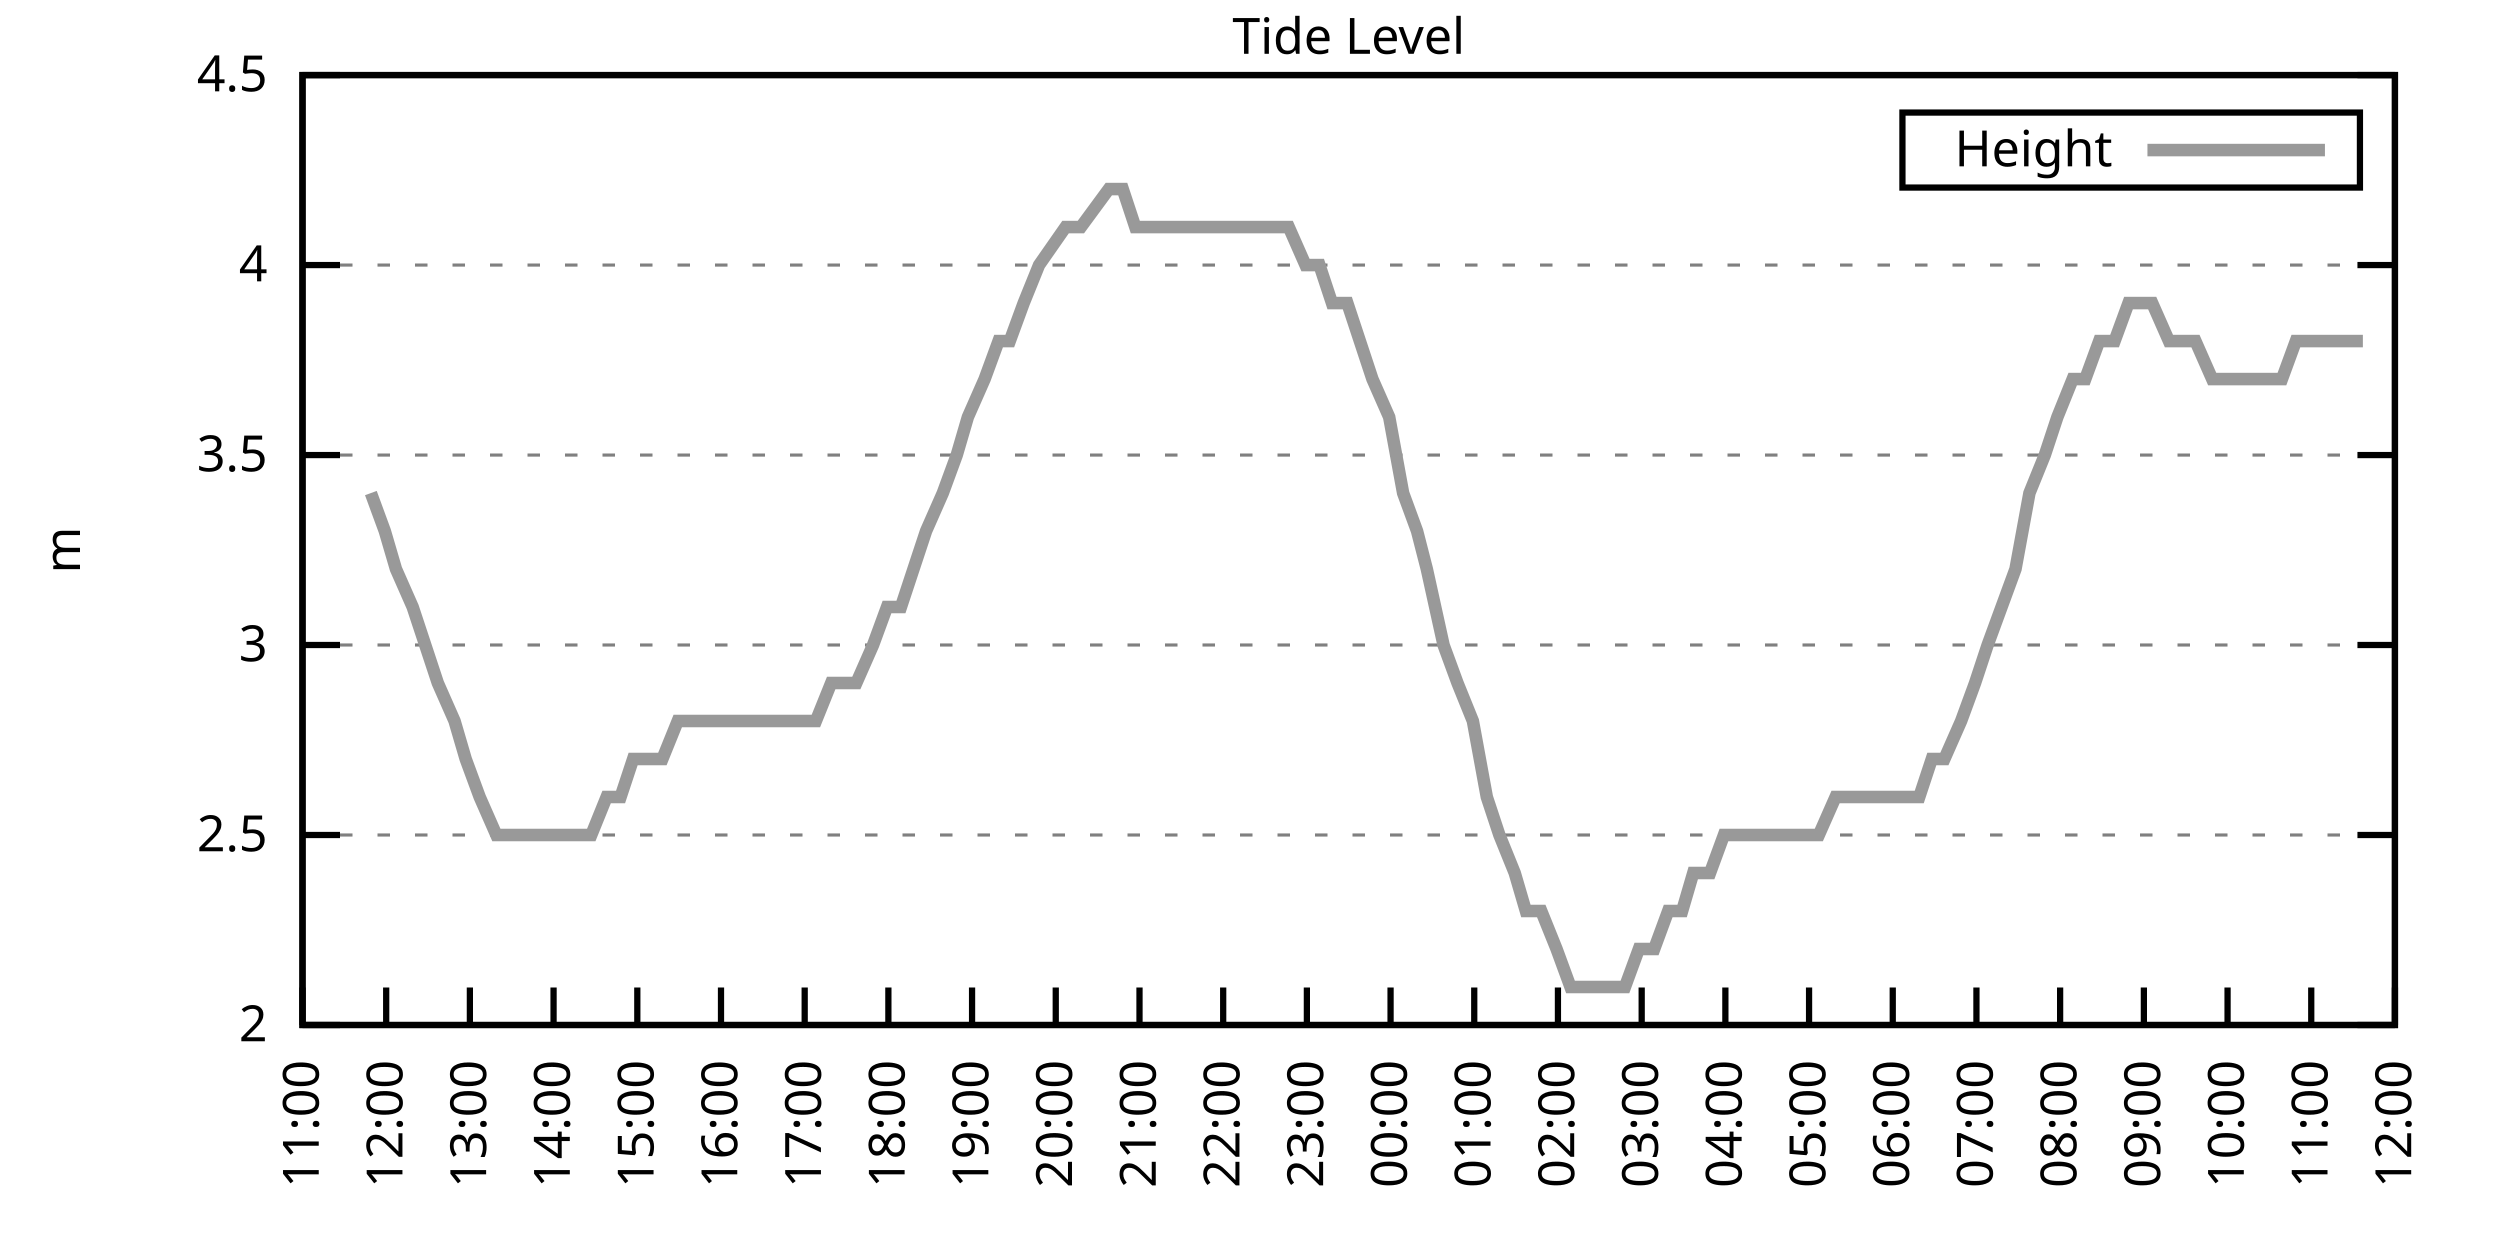
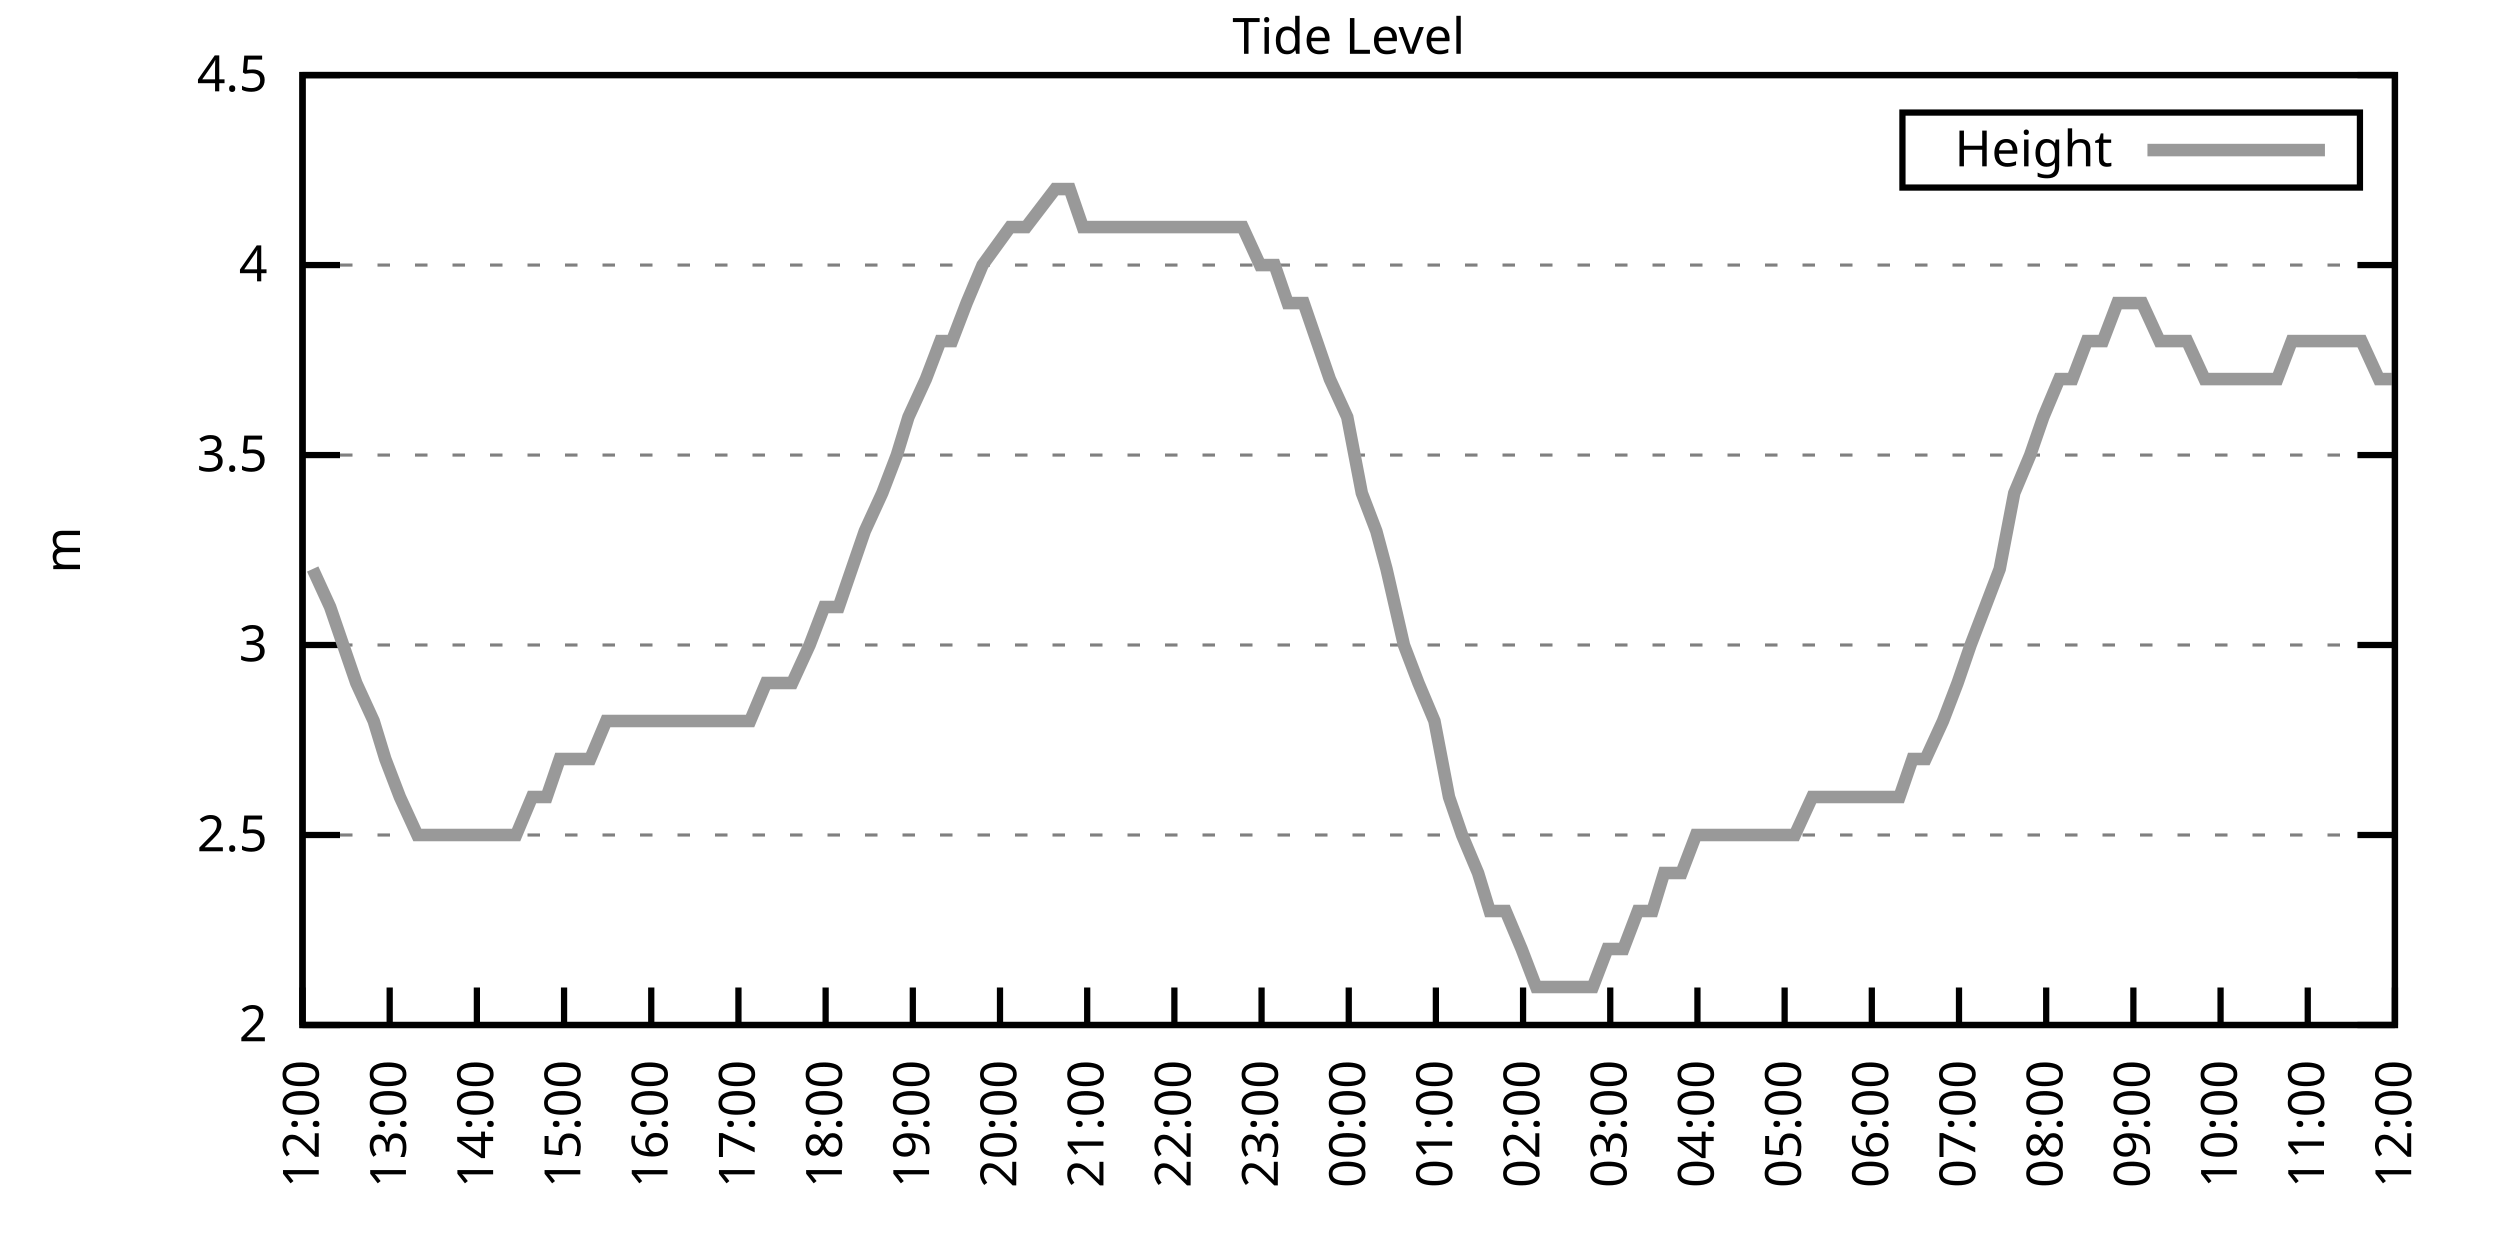
<svg xmlns="http://www.w3.org/2000/svg" xmlns:xlink="http://www.w3.org/1999/xlink" width="400" height="200" viewBox="0 0 400 200">
  <g id="gnuplot_canvas">
    <rect x="0" y="0" width="400" height="200" fill="none" />
    <defs>
      <circle id="gpDot" r="0.5" stroke-width="0.5" stroke="currentColor" />
      <path id="gpPt0" stroke-width="0.333" stroke="currentColor" d="M-1,0 h2 M0,-1 v2" />
      <path id="gpPt1" stroke-width="0.333" stroke="currentColor" d="M-1,-1 L1,1 M1,-1 L-1,1" />
      <path id="gpPt2" stroke-width="0.333" stroke="currentColor" d="M-1,0 L1,0 M0,-1 L0,1 M-1,-1 L1,1 M-1,1 L1,-1" />
      <rect id="gpPt3" stroke-width="0.333" stroke="currentColor" x="-1" y="-1" width="2" height="2" />
      <rect id="gpPt4" stroke-width="0.333" stroke="currentColor" fill="currentColor" x="-1" y="-1" width="2" height="2" />
      <circle id="gpPt5" stroke-width="0.333" stroke="currentColor" cx="0" cy="0" r="1" />
      <use xlink:href="#gpPt5" id="gpPt6" fill="currentColor" stroke="none" />
      <path id="gpPt7" stroke-width="0.333" stroke="currentColor" d="M0,-1.33 L-1.33,0.67 L1.33,0.67 z" />
      <use xlink:href="#gpPt7" id="gpPt8" fill="currentColor" stroke="none" />
      <use xlink:href="#gpPt7" id="gpPt9" stroke="currentColor" transform="rotate(180)" />
      <use xlink:href="#gpPt9" id="gpPt10" fill="currentColor" stroke="none" />
      <use xlink:href="#gpPt3" id="gpPt11" stroke="currentColor" transform="rotate(45)" />
      <use xlink:href="#gpPt11" id="gpPt12" fill="currentColor" stroke="none" />
      <path id="gpPt13" stroke-width="0.333" stroke="currentColor" d="M0,1.330 L1.265,0.411 L0.782,-1.067 L-0.782,-1.076 L-1.265,0.411 z" />
      <use xlink:href="#gpPt13" id="gpPt14" fill="currentColor" stroke="none" />
      <filter id="textbox" filterUnits="objectBoundingBox" x="0" y="0" height="1" width="1">
        <feFlood flood-color="white" flood-opacity="1" result="bgnd" />
        <feComposite in="SourceGraphic" in2="bgnd" operator="atop" />
      </filter>
      <filter id="greybox" filterUnits="objectBoundingBox" x="0" y="0" height="1" width="1">
        <feFlood flood-color="lightgrey" flood-opacity="1" result="grey" />
        <feComposite in="SourceGraphic" in2="grey" operator="atop" />
      </filter>
    </defs>
    <g fill="none" color="white" stroke="currentColor" stroke-width="1.00" stroke-linecap="butt" stroke-linejoin="miter">
</g>
    <g fill="none" color="black" stroke="currentColor" stroke-width="1.00" stroke-linecap="butt" stroke-linejoin="miter">
      <g stroke="none" shape-rendering="crispEdges">
        <polygon fill="rgb(255, 255, 255)" points="48.40,164.00 383.18,164.00 383.18,12.02 48.40,12.02 " />
      </g>
    </g>
    <g fill="none" color="black" stroke="currentColor" stroke-width="1.00" stroke-linecap="butt" stroke-linejoin="miter">
</g>
    <g fill="none" color="black" stroke="black" stroke-width="0.50" stroke-linecap="butt" stroke-linejoin="miter">
</g>
    <g fill="none" color="gray" stroke="currentColor" stroke-width="0.50" stroke-linecap="butt" stroke-linejoin="miter">
      <path stroke="gray" stroke-dasharray="2,4" class="gridline" d="M48.40,164.00 L383.19,164.00  " />
    </g>
    <g fill="none" color="gray" stroke="gray" stroke-width="1.00" stroke-linecap="butt" stroke-linejoin="miter">
</g>
    <g fill="none" color="black" stroke="currentColor" stroke-width="1.00" stroke-linecap="butt" stroke-linejoin="miter">
      <path stroke="black" d="M48.40,164.00 L54.40,164.00 M383.19,164.00 L377.19,164.00  " />
      <g transform="translate(42.80,166.60)" stroke="none" fill="black" font-family="Sans" font-size="8.00" text-anchor="end">
        <text>
          <tspan font-family="Sans"> 2</tspan>
        </text>
      </g>
    </g>
    <g fill="none" color="black" stroke="currentColor" stroke-width="1.00" stroke-linecap="butt" stroke-linejoin="miter">
</g>
    <g fill="none" color="black" stroke="black" stroke-width="0.50" stroke-linecap="butt" stroke-linejoin="miter">
</g>
    <g fill="none" color="gray" stroke="currentColor" stroke-width="0.50" stroke-linecap="butt" stroke-linejoin="miter">
      <path stroke="gray" stroke-dasharray="2,4" class="gridline" d="M48.40,133.60 L383.19,133.60  " />
    </g>
    <g fill="none" color="gray" stroke="gray" stroke-width="1.00" stroke-linecap="butt" stroke-linejoin="miter">
</g>
    <g fill="none" color="black" stroke="currentColor" stroke-width="1.00" stroke-linecap="butt" stroke-linejoin="miter">
      <path stroke="black" d="M48.40,133.60 L54.40,133.60 M383.19,133.60 L377.19,133.60  " />
      <g transform="translate(42.80,136.20)" stroke="none" fill="black" font-family="Sans" font-size="8.00" text-anchor="end">
        <text>
          <tspan font-family="Sans"> 2.5</tspan>
        </text>
      </g>
    </g>
    <g fill="none" color="black" stroke="currentColor" stroke-width="1.00" stroke-linecap="butt" stroke-linejoin="miter">
</g>
    <g fill="none" color="black" stroke="black" stroke-width="0.50" stroke-linecap="butt" stroke-linejoin="miter">
</g>
    <g fill="none" color="gray" stroke="currentColor" stroke-width="0.50" stroke-linecap="butt" stroke-linejoin="miter">
      <path stroke="gray" stroke-dasharray="2,4" class="gridline" d="M48.40,103.20 L383.19,103.20  " />
    </g>
    <g fill="none" color="gray" stroke="gray" stroke-width="1.00" stroke-linecap="butt" stroke-linejoin="miter">
</g>
    <g fill="none" color="black" stroke="currentColor" stroke-width="1.00" stroke-linecap="butt" stroke-linejoin="miter">
      <path stroke="black" d="M48.40,103.20 L54.40,103.20 M383.19,103.20 L377.19,103.20  " />
      <g transform="translate(42.80,105.80)" stroke="none" fill="black" font-family="Sans" font-size="8.00" text-anchor="end">
        <text>
          <tspan font-family="Sans"> 3</tspan>
        </text>
      </g>
    </g>
    <g fill="none" color="black" stroke="currentColor" stroke-width="1.00" stroke-linecap="butt" stroke-linejoin="miter">
</g>
    <g fill="none" color="black" stroke="black" stroke-width="0.50" stroke-linecap="butt" stroke-linejoin="miter">
</g>
    <g fill="none" color="gray" stroke="currentColor" stroke-width="0.50" stroke-linecap="butt" stroke-linejoin="miter">
      <path stroke="gray" stroke-dasharray="2,4" class="gridline" d="M48.40,72.81 L383.19,72.81  " />
    </g>
    <g fill="none" color="gray" stroke="gray" stroke-width="1.00" stroke-linecap="butt" stroke-linejoin="miter">
</g>
    <g fill="none" color="black" stroke="currentColor" stroke-width="1.00" stroke-linecap="butt" stroke-linejoin="miter">
      <path stroke="black" d="M48.40,72.81 L54.40,72.81 M383.19,72.81 L377.19,72.81  " />
      <g transform="translate(42.80,75.41)" stroke="none" fill="black" font-family="Sans" font-size="8.00" text-anchor="end">
        <text>
          <tspan font-family="Sans"> 3.5</tspan>
        </text>
      </g>
    </g>
    <g fill="none" color="black" stroke="currentColor" stroke-width="1.00" stroke-linecap="butt" stroke-linejoin="miter">
</g>
    <g fill="none" color="black" stroke="black" stroke-width="0.50" stroke-linecap="butt" stroke-linejoin="miter">
</g>
    <g fill="none" color="gray" stroke="currentColor" stroke-width="0.50" stroke-linecap="butt" stroke-linejoin="miter">
      <path stroke="gray" stroke-dasharray="2,4" class="gridline" d="M48.40,42.41 L383.19,42.41  " />
    </g>
    <g fill="none" color="gray" stroke="gray" stroke-width="1.00" stroke-linecap="butt" stroke-linejoin="miter">
</g>
    <g fill="none" color="black" stroke="currentColor" stroke-width="1.00" stroke-linecap="butt" stroke-linejoin="miter">
      <path stroke="black" d="M48.40,42.41 L54.40,42.41 M383.19,42.41 L377.19,42.41  " />
      <g transform="translate(42.80,45.01)" stroke="none" fill="black" font-family="Sans" font-size="8.00" text-anchor="end">
        <text>
          <tspan font-family="Sans"> 4</tspan>
        </text>
      </g>
    </g>
    <g fill="none" color="black" stroke="currentColor" stroke-width="1.00" stroke-linecap="butt" stroke-linejoin="miter">
</g>
    <g fill="none" color="black" stroke="black" stroke-width="0.50" stroke-linecap="butt" stroke-linejoin="miter">
</g>
    <g fill="none" color="gray" stroke="currentColor" stroke-width="0.50" stroke-linecap="butt" stroke-linejoin="miter">
      <path stroke="gray" stroke-dasharray="2,4" class="gridline" d="M48.40,12.01 L383.19,12.01  " />
    </g>
    <g fill="none" color="gray" stroke="gray" stroke-width="1.00" stroke-linecap="butt" stroke-linejoin="miter">
</g>
    <g fill="none" color="black" stroke="currentColor" stroke-width="1.00" stroke-linecap="butt" stroke-linejoin="miter">
      <path stroke="black" d="M48.40,12.01 L54.40,12.01 M383.19,12.01 L377.19,12.01  " />
      <g transform="translate(42.80,14.61)" stroke="none" fill="black" font-family="Sans" font-size="8.00" text-anchor="end">
        <text>
          <tspan font-family="Sans"> 4.5</tspan>
        </text>
      </g>
    </g>
    <g fill="none" color="black" stroke="currentColor" stroke-width="1.00" stroke-linecap="butt" stroke-linejoin="miter">
      <path stroke="black" d="M48.40,164.00 L48.40,158.00  " />
      <g transform="translate(51.00,169.60) rotate(270.00)" stroke="none" fill="black" font-family="Sans" font-size="8.00" text-anchor="end">
        <text>
-           <tspan font-family="Sans">11:00</tspan>
-         </text>
-       </g>
-     </g>
-     <g fill="none" color="black" stroke="currentColor" stroke-width="1.00" stroke-linecap="butt" stroke-linejoin="miter">
-       <path stroke="black" d="M61.79,164.00 L61.79,158.00  " />
-       <g transform="translate(64.39,169.60) rotate(270.00)" stroke="none" fill="black" font-family="Sans" font-size="8.00" text-anchor="end">
-         <text>
          <tspan font-family="Sans">12:00</tspan>
        </text>
      </g>
    </g>
    <g fill="none" color="black" stroke="currentColor" stroke-width="1.00" stroke-linecap="butt" stroke-linejoin="miter">
-       <path stroke="black" d="M75.18,164.00 L75.18,158.00  " />
-       <g transform="translate(77.78,169.60) rotate(270.00)" stroke="none" fill="black" font-family="Sans" font-size="8.00" text-anchor="end">
+       <path stroke="black" d="M62.35,164.00 L62.35,158.00  " />
+       <g transform="translate(64.95,169.60) rotate(270.00)" stroke="none" fill="black" font-family="Sans" font-size="8.00" text-anchor="end">
        <text>
          <tspan font-family="Sans">13:00</tspan>
        </text>
      </g>
    </g>
    <g fill="none" color="black" stroke="currentColor" stroke-width="1.00" stroke-linecap="butt" stroke-linejoin="miter">
-       <path stroke="black" d="M88.57,164.00 L88.57,158.00  " />
-       <g transform="translate(91.17,169.60) rotate(270.00)" stroke="none" fill="black" font-family="Sans" font-size="8.00" text-anchor="end">
+       <path stroke="black" d="M76.30,164.00 L76.30,158.00  " />
+       <g transform="translate(78.90,169.60) rotate(270.00)" stroke="none" fill="black" font-family="Sans" font-size="8.00" text-anchor="end">
        <text>
          <tspan font-family="Sans">14:00</tspan>
        </text>
      </g>
    </g>
    <g fill="none" color="black" stroke="currentColor" stroke-width="1.00" stroke-linecap="butt" stroke-linejoin="miter">
-       <path stroke="black" d="M101.97,164.00 L101.97,158.00  " />
-       <g transform="translate(104.57,169.60) rotate(270.00)" stroke="none" fill="black" font-family="Sans" font-size="8.00" text-anchor="end">
+       <path stroke="black" d="M90.25,164.00 L90.25,158.00  " />
+       <g transform="translate(92.85,169.60) rotate(270.00)" stroke="none" fill="black" font-family="Sans" font-size="8.00" text-anchor="end">
        <text>
          <tspan font-family="Sans">15:00</tspan>
        </text>
      </g>
    </g>
    <g fill="none" color="black" stroke="currentColor" stroke-width="1.00" stroke-linecap="butt" stroke-linejoin="miter">
-       <path stroke="black" d="M115.36,164.00 L115.36,158.00  " />
-       <g transform="translate(117.96,169.60) rotate(270.00)" stroke="none" fill="black" font-family="Sans" font-size="8.00" text-anchor="end">
+       <path stroke="black" d="M104.20,164.00 L104.20,158.00  " />
+       <g transform="translate(106.80,169.60) rotate(270.00)" stroke="none" fill="black" font-family="Sans" font-size="8.00" text-anchor="end">
        <text>
          <tspan font-family="Sans">16:00</tspan>
        </text>
      </g>
    </g>
    <g fill="none" color="black" stroke="currentColor" stroke-width="1.00" stroke-linecap="butt" stroke-linejoin="miter">
-       <path stroke="black" d="M128.75,164.00 L128.75,158.00  " />
-       <g transform="translate(131.35,169.60) rotate(270.00)" stroke="none" fill="black" font-family="Sans" font-size="8.00" text-anchor="end">
+       <path stroke="black" d="M118.15,164.00 L118.15,158.00  " />
+       <g transform="translate(120.75,169.60) rotate(270.00)" stroke="none" fill="black" font-family="Sans" font-size="8.00" text-anchor="end">
        <text>
          <tspan font-family="Sans">17:00</tspan>
        </text>
      </g>
    </g>
    <g fill="none" color="black" stroke="currentColor" stroke-width="1.00" stroke-linecap="butt" stroke-linejoin="miter">
-       <path stroke="black" d="M142.14,164.00 L142.14,158.00  " />
-       <g transform="translate(144.74,169.60) rotate(270.00)" stroke="none" fill="black" font-family="Sans" font-size="8.00" text-anchor="end">
+       <path stroke="black" d="M132.10,164.00 L132.10,158.00  " />
+       <g transform="translate(134.70,169.60) rotate(270.00)" stroke="none" fill="black" font-family="Sans" font-size="8.00" text-anchor="end">
        <text>
          <tspan font-family="Sans">18:00</tspan>
        </text>
      </g>
    </g>
    <g fill="none" color="black" stroke="currentColor" stroke-width="1.00" stroke-linecap="butt" stroke-linejoin="miter">
-       <path stroke="black" d="M155.53,164.00 L155.53,158.00  " />
-       <g transform="translate(158.13,169.60) rotate(270.00)" stroke="none" fill="black" font-family="Sans" font-size="8.00" text-anchor="end">
+       <path stroke="black" d="M146.05,164.00 L146.05,158.00  " />
+       <g transform="translate(148.65,169.60) rotate(270.00)" stroke="none" fill="black" font-family="Sans" font-size="8.00" text-anchor="end">
        <text>
          <tspan font-family="Sans">19:00</tspan>
        </text>
      </g>
    </g>
    <g fill="none" color="black" stroke="currentColor" stroke-width="1.00" stroke-linecap="butt" stroke-linejoin="miter">
-       <path stroke="black" d="M168.92,164.00 L168.92,158.00  " />
-       <g transform="translate(171.52,169.60) rotate(270.00)" stroke="none" fill="black" font-family="Sans" font-size="8.00" text-anchor="end">
+       <path stroke="black" d="M160.00,164.00 L160.00,158.00  " />
+       <g transform="translate(162.60,169.60) rotate(270.00)" stroke="none" fill="black" font-family="Sans" font-size="8.00" text-anchor="end">
        <text>
          <tspan font-family="Sans">20:00</tspan>
        </text>
      </g>
    </g>
    <g fill="none" color="black" stroke="currentColor" stroke-width="1.00" stroke-linecap="butt" stroke-linejoin="miter">
-       <path stroke="black" d="M182.32,164.00 L182.32,158.00  " />
-       <g transform="translate(184.92,169.60) rotate(270.00)" stroke="none" fill="black" font-family="Sans" font-size="8.00" text-anchor="end">
+       <path stroke="black" d="M173.95,164.00 L173.95,158.00  " />
+       <g transform="translate(176.55,169.60) rotate(270.00)" stroke="none" fill="black" font-family="Sans" font-size="8.00" text-anchor="end">
        <text>
          <tspan font-family="Sans">21:00</tspan>
        </text>
      </g>
    </g>
    <g fill="none" color="black" stroke="currentColor" stroke-width="1.00" stroke-linecap="butt" stroke-linejoin="miter">
-       <path stroke="black" d="M195.71,164.00 L195.71,158.00  " />
-       <g transform="translate(198.31,169.60) rotate(270.00)" stroke="none" fill="black" font-family="Sans" font-size="8.00" text-anchor="end">
+       <path stroke="black" d="M187.90,164.00 L187.90,158.00  " />
+       <g transform="translate(190.50,169.60) rotate(270.00)" stroke="none" fill="black" font-family="Sans" font-size="8.00" text-anchor="end">
        <text>
          <tspan font-family="Sans">22:00</tspan>
        </text>
      </g>
    </g>
    <g fill="none" color="black" stroke="currentColor" stroke-width="1.00" stroke-linecap="butt" stroke-linejoin="miter">
-       <path stroke="black" d="M209.10,164.00 L209.10,158.00  " />
-       <g transform="translate(211.70,169.60) rotate(270.00)" stroke="none" fill="black" font-family="Sans" font-size="8.00" text-anchor="end">
+       <path stroke="black" d="M201.85,164.00 L201.85,158.00  " />
+       <g transform="translate(204.45,169.60) rotate(270.00)" stroke="none" fill="black" font-family="Sans" font-size="8.00" text-anchor="end">
        <text>
          <tspan font-family="Sans">23:00</tspan>
        </text>
      </g>
    </g>
    <g fill="none" color="black" stroke="currentColor" stroke-width="1.00" stroke-linecap="butt" stroke-linejoin="miter">
-       <path stroke="black" d="M222.49,164.00 L222.49,158.00  " />
-       <g transform="translate(225.09,169.60) rotate(270.00)" stroke="none" fill="black" font-family="Sans" font-size="8.00" text-anchor="end">
+       <path stroke="black" d="M215.80,164.00 L215.80,158.00  " />
+       <g transform="translate(218.40,169.60) rotate(270.00)" stroke="none" fill="black" font-family="Sans" font-size="8.00" text-anchor="end">
        <text>
          <tspan font-family="Sans">00:00</tspan>
        </text>
      </g>
    </g>
    <g fill="none" color="black" stroke="currentColor" stroke-width="1.00" stroke-linecap="butt" stroke-linejoin="miter">
-       <path stroke="black" d="M235.88,164.00 L235.88,158.00  " />
-       <g transform="translate(238.48,169.60) rotate(270.00)" stroke="none" fill="black" font-family="Sans" font-size="8.00" text-anchor="end">
+       <path stroke="black" d="M229.74,164.00 L229.74,158.00  " />
+       <g transform="translate(232.34,169.60) rotate(270.00)" stroke="none" fill="black" font-family="Sans" font-size="8.00" text-anchor="end">
        <text>
          <tspan font-family="Sans">01:00</tspan>
        </text>
      </g>
    </g>
    <g fill="none" color="black" stroke="currentColor" stroke-width="1.00" stroke-linecap="butt" stroke-linejoin="miter">
-       <path stroke="black" d="M249.27,164.00 L249.27,158.00  " />
-       <g transform="translate(251.87,169.60) rotate(270.00)" stroke="none" fill="black" font-family="Sans" font-size="8.00" text-anchor="end">
+       <path stroke="black" d="M243.69,164.00 L243.69,158.00  " />
+       <g transform="translate(246.29,169.60) rotate(270.00)" stroke="none" fill="black" font-family="Sans" font-size="8.00" text-anchor="end">
        <text>
          <tspan font-family="Sans">02:00</tspan>
        </text>
      </g>
    </g>
    <g fill="none" color="black" stroke="currentColor" stroke-width="1.00" stroke-linecap="butt" stroke-linejoin="miter">
-       <path stroke="black" d="M262.67,164.00 L262.67,158.00  " />
-       <g transform="translate(265.27,169.60) rotate(270.00)" stroke="none" fill="black" font-family="Sans" font-size="8.00" text-anchor="end">
+       <path stroke="black" d="M257.64,164.00 L257.64,158.00  " />
+       <g transform="translate(260.24,169.60) rotate(270.00)" stroke="none" fill="black" font-family="Sans" font-size="8.00" text-anchor="end">
        <text>
          <tspan font-family="Sans">03:00</tspan>
        </text>
      </g>
    </g>
    <g fill="none" color="black" stroke="currentColor" stroke-width="1.00" stroke-linecap="butt" stroke-linejoin="miter">
-       <path stroke="black" d="M276.06,164.00 L276.06,158.00  " />
-       <g transform="translate(278.66,169.60) rotate(270.00)" stroke="none" fill="black" font-family="Sans" font-size="8.00" text-anchor="end">
+       <path stroke="black" d="M271.59,164.00 L271.59,158.00  " />
+       <g transform="translate(274.19,169.60) rotate(270.00)" stroke="none" fill="black" font-family="Sans" font-size="8.00" text-anchor="end">
        <text>
          <tspan font-family="Sans">04:00</tspan>
        </text>
      </g>
    </g>
    <g fill="none" color="black" stroke="currentColor" stroke-width="1.00" stroke-linecap="butt" stroke-linejoin="miter">
-       <path stroke="black" d="M289.45,164.00 L289.45,158.00  " />
-       <g transform="translate(292.05,169.60) rotate(270.00)" stroke="none" fill="black" font-family="Sans" font-size="8.00" text-anchor="end">
+       <path stroke="black" d="M285.54,164.00 L285.54,158.00  " />
+       <g transform="translate(288.14,169.60) rotate(270.00)" stroke="none" fill="black" font-family="Sans" font-size="8.00" text-anchor="end">
        <text>
          <tspan font-family="Sans">05:00</tspan>
        </text>
      </g>
    </g>
    <g fill="none" color="black" stroke="currentColor" stroke-width="1.00" stroke-linecap="butt" stroke-linejoin="miter">
-       <path stroke="black" d="M302.84,164.00 L302.84,158.00  " />
-       <g transform="translate(305.44,169.60) rotate(270.00)" stroke="none" fill="black" font-family="Sans" font-size="8.00" text-anchor="end">
+       <path stroke="black" d="M299.49,164.00 L299.49,158.00  " />
+       <g transform="translate(302.09,169.60) rotate(270.00)" stroke="none" fill="black" font-family="Sans" font-size="8.00" text-anchor="end">
        <text>
          <tspan font-family="Sans">06:00</tspan>
        </text>
      </g>
    </g>
    <g fill="none" color="black" stroke="currentColor" stroke-width="1.00" stroke-linecap="butt" stroke-linejoin="miter">
-       <path stroke="black" d="M316.23,164.00 L316.23,158.00  " />
-       <g transform="translate(318.83,169.60) rotate(270.00)" stroke="none" fill="black" font-family="Sans" font-size="8.00" text-anchor="end">
+       <path stroke="black" d="M313.44,164.00 L313.44,158.00  " />
+       <g transform="translate(316.04,169.60) rotate(270.00)" stroke="none" fill="black" font-family="Sans" font-size="8.00" text-anchor="end">
        <text>
          <tspan font-family="Sans">07:00</tspan>
        </text>
      </g>
    </g>
    <g fill="none" color="black" stroke="currentColor" stroke-width="1.00" stroke-linecap="butt" stroke-linejoin="miter">
-       <path stroke="black" d="M329.62,164.00 L329.62,158.00  " />
-       <g transform="translate(332.22,169.60) rotate(270.00)" stroke="none" fill="black" font-family="Sans" font-size="8.00" text-anchor="end">
+       <path stroke="black" d="M327.39,164.00 L327.39,158.00  " />
+       <g transform="translate(329.99,169.60) rotate(270.00)" stroke="none" fill="black" font-family="Sans" font-size="8.00" text-anchor="end">
        <text>
          <tspan font-family="Sans">08:00</tspan>
        </text>
      </g>
    </g>
    <g fill="none" color="black" stroke="currentColor" stroke-width="1.00" stroke-linecap="butt" stroke-linejoin="miter">
-       <path stroke="black" d="M343.02,164.00 L343.02,158.00  " />
-       <g transform="translate(345.62,169.60) rotate(270.00)" stroke="none" fill="black" font-family="Sans" font-size="8.00" text-anchor="end">
+       <path stroke="black" d="M341.34,164.00 L341.34,158.00  " />
+       <g transform="translate(343.94,169.60) rotate(270.00)" stroke="none" fill="black" font-family="Sans" font-size="8.00" text-anchor="end">
        <text>
          <tspan font-family="Sans">09:00</tspan>
        </text>
      </g>
    </g>
    <g fill="none" color="black" stroke="currentColor" stroke-width="1.00" stroke-linecap="butt" stroke-linejoin="miter">
-       <path stroke="black" d="M356.41,164.00 L356.41,158.00  " />
-       <g transform="translate(359.01,169.60) rotate(270.00)" stroke="none" fill="black" font-family="Sans" font-size="8.00" text-anchor="end">
+       <path stroke="black" d="M355.29,164.00 L355.29,158.00  " />
+       <g transform="translate(357.89,169.60) rotate(270.00)" stroke="none" fill="black" font-family="Sans" font-size="8.00" text-anchor="end">
        <text>
          <tspan font-family="Sans">10:00</tspan>
        </text>
      </g>
    </g>
    <g fill="none" color="black" stroke="currentColor" stroke-width="1.00" stroke-linecap="butt" stroke-linejoin="miter">
-       <path stroke="black" d="M369.80,164.00 L369.80,158.00  " />
-       <g transform="translate(372.40,169.60) rotate(270.00)" stroke="none" fill="black" font-family="Sans" font-size="8.00" text-anchor="end">
+       <path stroke="black" d="M369.24,164.00 L369.24,158.00  " />
+       <g transform="translate(371.84,169.60) rotate(270.00)" stroke="none" fill="black" font-family="Sans" font-size="8.00" text-anchor="end">
        <text>
          <tspan font-family="Sans">11:00</tspan>
        </text>
      </g>
    </g>
    <g fill="none" color="black" stroke="currentColor" stroke-width="1.00" stroke-linecap="butt" stroke-linejoin="miter">
      <path stroke="black" d="M383.19,164.00 L383.19,158.00  " />
      <g transform="translate(385.79,169.60) rotate(270.00)" stroke="none" fill="black" font-family="Sans" font-size="8.00" text-anchor="end">
        <text>
          <tspan font-family="Sans">12:00</tspan>
        </text>
      </g>
    </g>
    <g fill="none" color="black" stroke="currentColor" stroke-width="1.00" stroke-linecap="butt" stroke-linejoin="miter">
</g>
    <g fill="none" color="black" stroke="currentColor" stroke-width="1.00" stroke-linecap="butt" stroke-linejoin="miter">
      <path stroke="black" d="M48.40,12.01 L48.40,164.00 L383.19,164.00 L383.19,12.01 L48.40,12.01 Z  " />
    </g>
    <g fill="none" color="black" stroke="currentColor" stroke-width="1.00" stroke-linecap="butt" stroke-linejoin="miter">
</g>
    <g fill="none" color="black" stroke="currentColor" stroke-width="1.00" stroke-linecap="butt" stroke-linejoin="miter">
      <path stroke="black" d="M304.39,30.01 L304.39,18.01 L377.59,18.01 L377.59,30.01 L304.39,30.01 Z  " />
    </g>
    <g id="Tide_level_plot_1">
      <g fill="none" color="white" stroke="black" stroke-width="2.00" stroke-linecap="butt" stroke-linejoin="miter">
</g>
      <g fill="none" color="black" stroke="currentColor" stroke-width="2.00" stroke-linecap="butt" stroke-linejoin="miter">
        <g transform="translate(337.99,26.61)" stroke="none" fill="black" font-family="Sans" font-size="8.00" text-anchor="end">
          <text>
            <tspan font-family="Sans">Height</tspan>
          </text>
        </g>
      </g>
      <g fill="none" color="black" stroke="currentColor" stroke-width="2.00" stroke-linecap="butt" stroke-linejoin="miter">
-         <path stroke="rgb(153, 153, 153)" d="M343.59,24.01 L371.99,24.01 M59.34,78.89 L61.57,84.97 L63.35,91.04 L66.03,97.12 L68.04,103.20 L70.05,109.28   L72.73,115.36 L74.51,121.44 L76.75,127.52 L79.42,133.60 L81.43,133.60 L83.66,133.60 L86.12,133.60 L88.35,133.60   L90.14,133.60 L92.82,133.60 L94.60,133.60 L97.06,127.52 L99.29,127.52 L101.30,121.44 L103.53,121.44 L105.98,121.44   L108.44,115.36 L110.45,115.36 L112.90,115.36 L114.69,115.36 L117.14,115.36 L119.15,115.36 L121.83,115.36 L123.84,115.36   L126.29,115.36 L128.53,115.36 L130.54,115.36 L132.99,109.28 L134.78,109.28 L137.01,109.28 L139.69,103.20 L141.92,97.12   L144.15,97.12 L146.16,91.04 L148.17,84.97 L150.85,78.89 L153.08,72.81 L154.86,66.73 L157.54,60.65 L159.77,54.57   L161.56,54.57 L163.79,48.49 L166.25,42.41 L170.49,36.33 L172.94,36.33 L177.41,30.25 L179.64,30.25 L181.65,36.33   L184.10,36.33 L186.33,36.33 L188.34,36.33 L190.80,36.33 L193.25,36.33 L195.48,36.33 L197.72,36.33 L199.95,36.33   L201.96,36.33 L203.97,36.33 L206.20,36.33 L208.88,42.41 L211.11,42.41 L213.12,48.49 L215.57,48.49 L217.58,54.57   L219.59,60.65 L222.27,66.73 L224.50,78.89 L226.73,84.97 L228.29,91.04 L230.97,103.20 L233.20,109.28 L235.66,115.36   L237.89,127.52 L239.90,133.60 L242.36,139.68 L244.14,145.76 L246.60,145.76 L249.05,151.84 L251.28,157.92 L253.07,157.92   L255.30,157.92 L257.76,157.92 L259.99,157.92 L262.22,151.84 L264.67,151.84 L266.91,145.76 L269.14,145.76 L270.92,139.68   L273.60,139.68 L275.83,133.60 L277.17,133.60 L279.85,133.60 L282.31,133.60 L284.76,133.60 L286.77,133.60 L289.00,133.60   L291.01,133.60 L293.69,127.52 L295.92,127.52 L298.15,127.52 L300.39,127.52 L302.62,127.52 L304.18,127.52 L307.08,127.52   L309.09,121.44 L311.10,121.44 L313.78,115.36 L316.01,109.28 L318.02,103.20 L320.25,97.12 L322.48,91.04 L324.71,78.89   L327.17,72.81 L329.18,66.73 L331.63,60.65 L333.64,60.65 L335.87,54.57 L338.33,54.57 L340.56,48.49 L342.79,48.49   L344.35,48.49 L347.03,54.57 L349.04,54.57 L351.27,54.57 L353.95,60.65 L355.74,60.65 L357.97,60.65 L360.65,60.65   L362.88,60.65 L365.11,60.65 L367.34,54.57 L369.58,54.57 L371.81,54.57 L373.82,54.57 L376.05,54.57 L378.06,54.57    " />
+         <path stroke="rgb(153, 153, 153)" d="M343.59,24.01 L371.99,24.01 M50.03,91.04 L52.82,97.12 L54.91,103.20 L57.00,109.28 L59.79,115.36 L61.65,121.44   L63.98,127.52 L66.77,133.60 L68.86,133.60 L71.18,133.60 L73.74,133.60 L76.07,133.60 L77.93,133.60 L80.72,133.60   L82.58,133.60 L85.13,127.52 L87.46,127.52 L89.55,121.44 L91.88,121.44 L94.43,121.44 L96.99,115.36 L99.08,115.36   L101.64,115.36 L103.50,115.36 L106.06,115.36 L108.15,115.36 L110.94,115.36 L113.03,115.36 L115.59,115.36 L117.92,115.36   L120.01,115.36 L122.57,109.28 L124.43,109.28 L126.75,109.28 L129.54,103.20 L131.87,97.12 L134.19,97.12 L136.28,91.04   L138.37,84.97 L141.16,78.89 L143.49,72.81 L145.35,66.73 L148.14,60.65 L150.46,54.57 L152.32,54.57 L154.65,48.49   L157.21,42.41 L161.62,36.33 L164.18,36.33 L168.83,30.25 L171.16,30.25 L173.25,36.33 L175.81,36.33 L178.13,36.33   L180.22,36.33 L182.78,36.33 L185.34,36.33 L187.66,36.33 L189.99,36.33 L192.31,36.33 L194.41,36.33 L196.50,36.33   L198.82,36.33 L201.61,42.41 L203.94,42.41 L206.03,48.49 L208.59,48.49 L210.68,54.57 L212.77,60.65 L215.56,66.73   L217.89,78.89 L220.21,84.97 L221.84,91.04 L224.63,103.20 L226.95,109.28 L229.51,115.36 L231.84,127.52 L233.93,133.60   L236.49,139.68 L238.35,145.76 L240.90,145.76 L243.46,151.84 L245.79,157.92 L247.65,157.92 L249.97,157.92 L252.53,157.92   L254.85,157.92 L257.18,151.84 L259.74,151.84 L262.06,145.76 L264.39,145.76 L266.25,139.68 L269.04,139.68 L271.36,133.60   L272.76,133.60 L275.55,133.60 L278.10,133.60 L280.66,133.60 L282.75,133.60 L285.08,133.60 L287.17,133.60 L289.96,127.52   L292.29,127.52 L294.61,127.52 L296.94,127.52 L299.26,127.52 L300.89,127.52 L303.91,127.52 L306.00,121.44 L308.09,121.44   L310.88,115.36 L313.21,109.28 L315.30,103.20 L317.63,97.12 L319.95,91.04 L322.28,78.89 L324.83,72.81 L326.93,66.73   L329.48,60.65 L331.58,60.65 L333.90,54.57 L336.46,54.57 L338.78,48.49 L341.11,48.49 L342.74,48.49 L345.53,54.57   L347.62,54.57 L349.94,54.57 L352.73,60.65 L354.59,60.65 L356.92,60.65 L359.71,60.65 L362.03,60.65 L364.36,60.65   L366.68,54.57 L369.01,54.57 L371.33,54.57 L373.43,54.57 L375.75,54.57 L377.84,54.57 L380.63,60.65 L382.73,60.65    " />
      </g>
    </g>
    <g fill="none" color="black" stroke="currentColor" stroke-width="2.00" stroke-linecap="butt" stroke-linejoin="miter">
</g>
    <g fill="none" color="black" stroke="black" stroke-width="1.00" stroke-linecap="butt" stroke-linejoin="miter">
</g>
    <g fill="none" color="black" stroke="currentColor" stroke-width="1.00" stroke-linecap="butt" stroke-linejoin="miter">
      <path stroke="black" d="M48.40,12.01 L48.40,164.00 L383.19,164.00 L383.19,12.01 L48.40,12.01 Z  " />
      <g transform="translate(12.80,88.01) rotate(270.00)" stroke="none" fill="black" font-family="Sans" font-size="8.00" text-anchor="middle">
        <text>
          <tspan font-family="Sans">m</tspan>
        </text>
      </g>
    </g>
    <g fill="none" color="black" stroke="currentColor" stroke-width="1.00" stroke-linecap="butt" stroke-linejoin="miter">
</g>
    <g fill="none" color="black" stroke="currentColor" stroke-width="1.00" stroke-linecap="butt" stroke-linejoin="miter">
      <g transform="translate(215.79,8.61)" stroke="none" fill="black" font-family="Sans" font-size="8.00" text-anchor="middle">
        <text>
          <tspan font-family="Sans">Tide Level</tspan>
        </text>
      </g>
    </g>
    <g fill="none" color="black" stroke="currentColor" stroke-width="1.00" stroke-linecap="butt" stroke-linejoin="miter">
</g>
  </g>
</svg>
